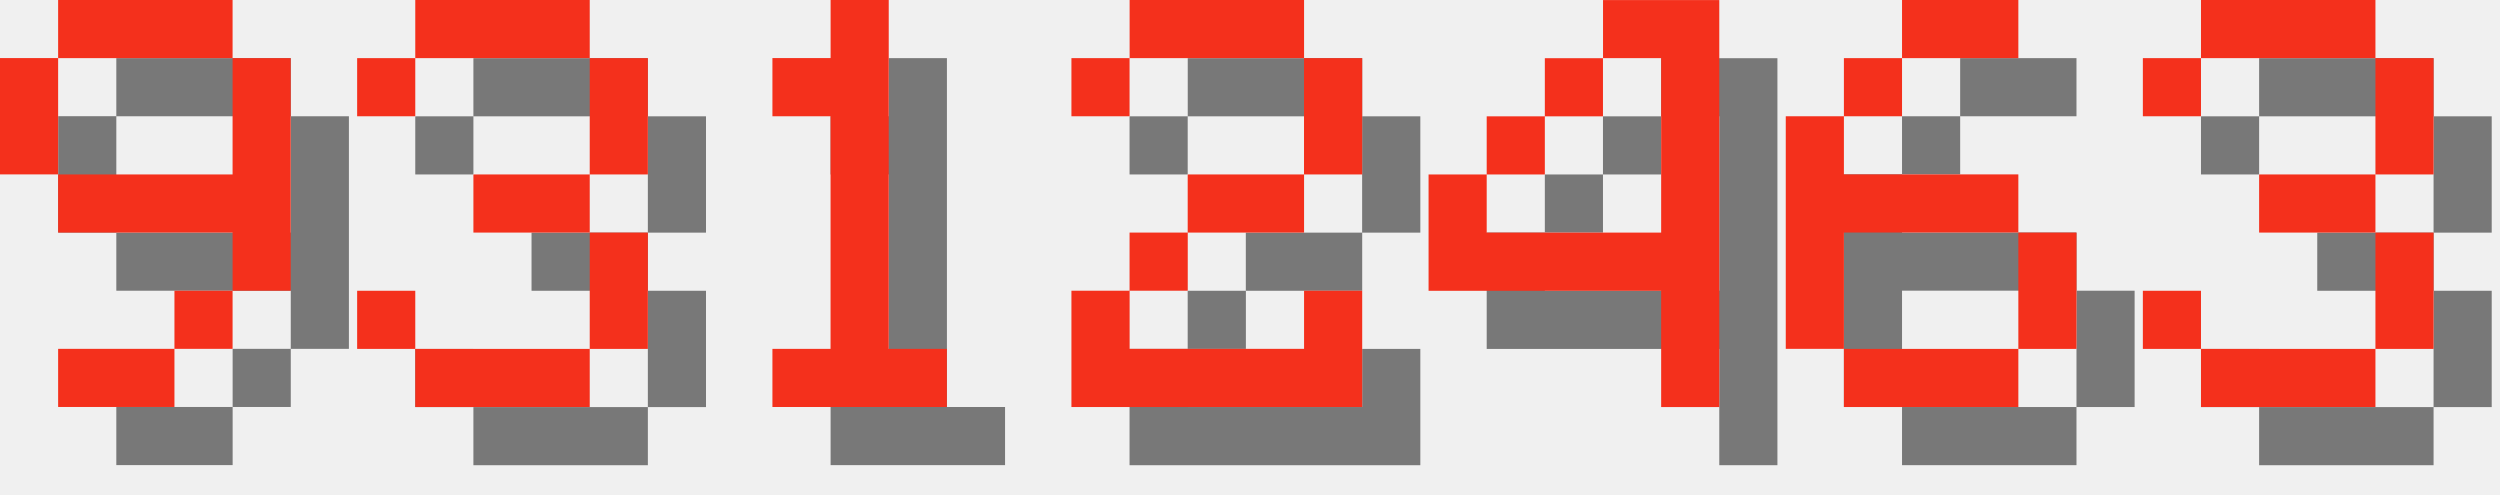
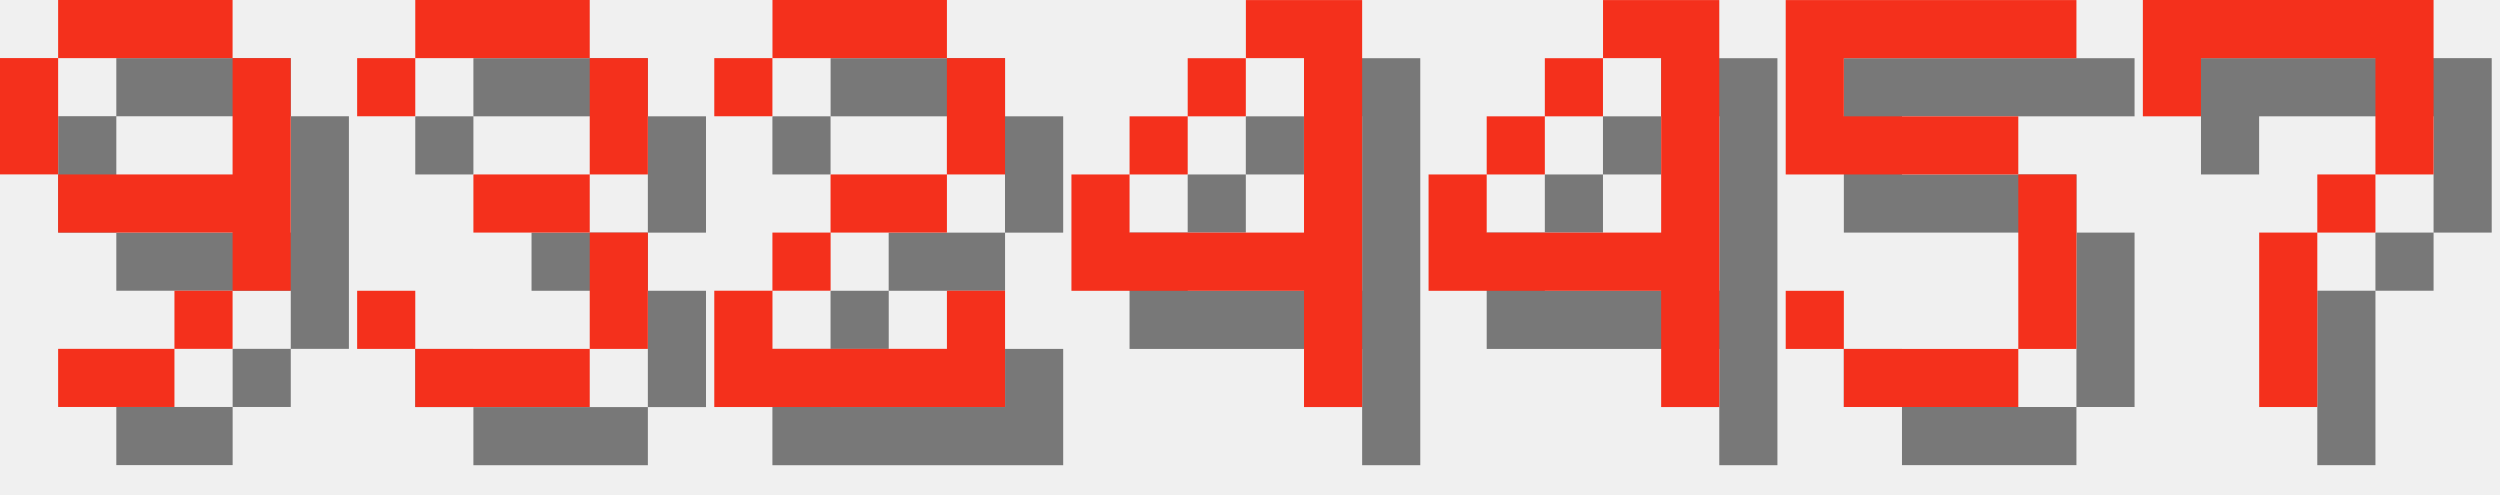
<svg xmlns="http://www.w3.org/2000/svg" version="1.1" width="182.0" height="36">
  <style>
        .text-foreground {
            fill: #F4301C;
        }
        .text-shadow {
            fill: #000000;
            fill-opacity: 0.5;
        }
    </style>
  <g class="digit" id="digit_9" transform="translate(0.0, 0), scale(4)">
    <path id="digit_9_shadow" class="text-shadow" d="m2.117 1.058v1.058h3.175v-1.058h-3.175zm3.175 1.058v2.117h-3.175v1.058h3.175v1.058h1.058v-4.233h-1.058zm0 4.233h-1.058v1.058h1.058v-1.058zm-1.058 1.058h-2.117v1.058h2.117v-1.058zm-2.117-3.175v-2.117h-1.058v2.117h1.058z" fill-opacity=".5" style="paint-order:stroke fill markers" />
    <path id="digit_9_fg" class="text-foreground" d="m1.058 0v1.058h3.175v-1.058h-3.175zm3.175 1.058v2.117h-3.175v1.058h3.175v1.058h1.058v-4.233h-1.058zm0 4.233h-1.058v1.058h1.058v-1.058zm-1.058 1.058h-2.117v1.058h2.117v-1.058zm-2.117-3.175v-2.117h-1.058v2.117h1.058z" fill="#fff" style="paint-order:stroke fill markers" />
  </g>
  <g class="digit" id="digit_3" transform="translate(26.0, 0), scale(4)">
    <path id="digit_3_shadow" class="text-shadow" d="m1.058 2.117v1.058h1.058v-1.058h3.175v2.117h-2.117v1.058h2.117v2.117h-3.175v-1.058h-1.058v1.058h1.058v1.058h3.175v-1.058h1.058v-2.117h-1.058v-1.058h1.058v-2.117h-1.058v-1.058h-3.175v1.058h-1.058z" fill-opacity=".5" style="paint-order:stroke fill markers" />
    <path id="digit_3_fg" class="text-foreground" d="m0 1.058v1.058h1.058v-1.058h3.175v2.117h-2.117v1.058h2.117v2.117h-3.175v-1.058h-1.058v1.058h1.058v1.058h3.175v-1.058h1.058v-2.117h-1.058v-1.058h1.058v-2.117h-1.058v-1.058h-3.175v1.058h-1.058z" fill="#fff" style="paint-order:stroke fill markers" />
  </g>
-   <g class="digit" id="digit_1" transform="translate(52.0, 0), scale(4)">
-     <path id="digit_1_shadow" class="text-shadow" d="m2.117 2.117v1.058h1.058v4.233h-1.058v1.058h3.175v-1.058h-1.058v-6.35h-1.058v1.058h-1.058z" fill-opacity=".5" style="paint-order:stroke fill markers" />
-     <path id="digit_1_fg" class="text-foreground" d="m1.058 1.058v1.058h1.058v4.233h-1.058v1.058h3.175v-1.058h-1.058v-6.35h-1.058v1.058h-1.058z" fill="#fff" style="paint-order:stroke fill markers" />
-   </g>
-   <g class="digit" id="digit_2" transform="translate(78.0, 0), scale(4)">
+   <g class="digit" id="digit_2" transform="translate(52.0, 0), scale(4)">
    <path id="digit_2_shadow" class="text-shadow" d="m1.058 2.117v1.058h1.058v-1.058h3.175v2.117h-2.117v1.058h-1.058v1.058h-1.058v2.117h5.292v-2.117h-1.058v1.058h-3.175v-1.058h1.058v-1.058h2.117v-1.058h1.058v-2.117h-1.058v-1.058h-3.175v1.058h-1.058z" fill-opacity=".5" style="paint-order:stroke fill markers" />
    <path id="digit_2_fg" class="text-foreground" d="m0 1.058v1.058h1.058v-1.058h3.175v2.117h-2.117v1.058h-1.058v1.058h-1.058v2.117h5.292v-2.117h-1.058v1.058h-3.175v-1.058h1.058v-1.058h2.117v-1.058h1.058v-2.117h-1.058v-1.058h-3.175v1.058h-1.058z" fill="#fff" style="paint-order:stroke fill markers" />
+   </g>
+   <g class="digit" id="digit_4" transform="translate(78.0, 0), scale(4)">
+     <path id="digit_4_shadow" class="text-shadow" d="m4.233 1.058v1.058h1.058v3.175h-3.175v-1.058h-1.058v2.117h4.233v2.117h1.058v-7.408h-2.117zm-2.117 3.175h1.058v-1.058h-1.058v1.058zm1.058-1.058h1.058v-1.058h-1.058v1.058z" fill-opacity=".5" style="paint-order:stroke fill markers" />
+     <path id="digit_4_fg" class="text-foreground" d="m3.175 0v1.058h1.058v3.175h-3.175v-1.058h-1.058v2.117h4.233v2.117h1.058v-7.408h-2.117zm-2.117 3.175h1.058v-1.058h-1.058v1.058zm1.058-1.058h1.058v-1.058h-1.058v1.058z" fill="#fff" style="paint-order:stroke fill markers" />
  </g>
  <g class="digit" id="digit_4" transform="translate(104.0, 0), scale(4)">
    <path id="digit_4_shadow" class="text-shadow" d="m4.233 1.058v1.058h1.058v3.175h-3.175v-1.058h-1.058v2.117h4.233v2.117h1.058v-7.408h-2.117zm-2.117 3.175h1.058v-1.058h-1.058v1.058zm1.058-1.058h1.058v-1.058h-1.058v1.058z" fill-opacity=".5" style="paint-order:stroke fill markers" />
    <path id="digit_4_fg" class="text-foreground" d="m3.175 0v1.058h1.058v3.175h-3.175v-1.058h-1.058v2.117h4.233v2.117h1.058v-7.408h-2.117zm-2.117 3.175h1.058v-1.058h-1.058v1.058zm1.058-1.058h1.058v-1.058h-1.058v1.058z" fill="#fff" style="paint-order:stroke fill markers" />
  </g>
-   <g class="digit" id="digit_6" transform="translate(130.0, 0), scale(4)">
-     <path id="digit_6_shadow" class="text-shadow" d="m3.175 1.058v1.058h2.117v-1.058h-2.117zm0 1.058h-1.058v1.058h1.058v-1.058zm-1.058 1.058h-1.058v4.233h1.058v-2.117h3.175v-1.058h-3.175v-1.058zm3.175 2.117v2.117h1.058v-2.117h-1.058zm0 2.117h-3.175v1.058h3.175v-1.058z" fill-opacity=".5" style="paint-order:stroke fill markers" />
-     <path id="digit_6_fg" class="text-foreground" d="m2.117 0v1.058h2.117v-1.058h-2.117zm0 1.058h-1.058v1.058h1.058v-1.058zm-1.058 1.058h-1.058v4.233h1.058v-2.117h3.175v-1.058h-3.175v-1.058zm3.175 2.117v2.117h1.058v-2.117h-1.058zm0 2.117h-3.175v1.058h3.175v-1.058z" fill="#fff" style="paint-order:stroke fill markers" />
+   <g class="digit" id="digit_5" transform="translate(130.0, 0), scale(4)">
+     <path id="digit_5_shadow" class="text-shadow" d="m1.058 1.058v3.175h4.233v3.175h-3.175v-1.058h-1.058v1.058h1.058v1.058h3.175v-1.058h1.058v-3.175h-1.058v-1.058h-3.175v-1.058h4.233v-1.058h-5.292z" fill-opacity=".5" style="paint-order:stroke fill markers" />
+     <path id="digit_5_fg" class="text-foreground" d="m0 0v3.175h4.233v3.175h-3.175v-1.058h-1.058v1.058h1.058v1.058h3.175v-1.058h1.058v-3.175h-1.058v-1.058h-3.175v-1.058h4.233v-1.058h-5.292z" fill="#fff" style="paint-order:stroke fill markers" />
  </g>
-   <g class="digit" id="digit_3" transform="translate(156.0, 0), scale(4)">
-     <path id="digit_3_shadow" class="text-shadow" d="m1.058 2.117v1.058h1.058v-1.058h3.175v2.117h-2.117v1.058h2.117v2.117h-3.175v-1.058h-1.058v1.058h1.058v1.058h3.175v-1.058h1.058v-2.117h-1.058v-1.058h1.058v-2.117h-1.058v-1.058h-3.175v1.058h-1.058z" fill-opacity=".5" style="paint-order:stroke fill markers" />
-     <path id="digit_3_fg" class="text-foreground" d="m0 1.058v1.058h1.058v-1.058h3.175v2.117h-2.117v1.058h2.117v2.117h-3.175v-1.058h-1.058v1.058h1.058v1.058h3.175v-1.058h1.058v-2.117h-1.058v-1.058h1.058v-2.117h-1.058v-1.058h-3.175v1.058h-1.058z" fill="#fff" style="paint-order:stroke fill markers" />
+   <g class="digit" id="digit_7" transform="translate(156.0, 0), scale(4)">
+     <path id="digit_7_shadow" class="text-shadow" d="m1.058 1.058 2e-6 2.117h1.058v-1.058h3.175v1.058l2e-7 1.058h-1.058v1.058h-1.058l4e-7 3.175 1.058 1e-7v-3.175h1.058v-1.058h1.058l5e-7 -1.058v-2.117z" fill-opacity=".5" style="paint-order:stroke fill markers" />
+     <path id="digit_7_fg" class="text-foreground" d="m0 0 2e-6 2.117h1.058v-1.058h3.175v1.058l2e-7 1.058h-1.058v1.058h-1.058l4e-7 3.175 1.058 1e-7v-3.175h1.058v-1.058h1.058l5e-7 -1.058v-2.117z" fill="#fff" style="paint-order:stroke fill markers" />
  </g>
</svg>
